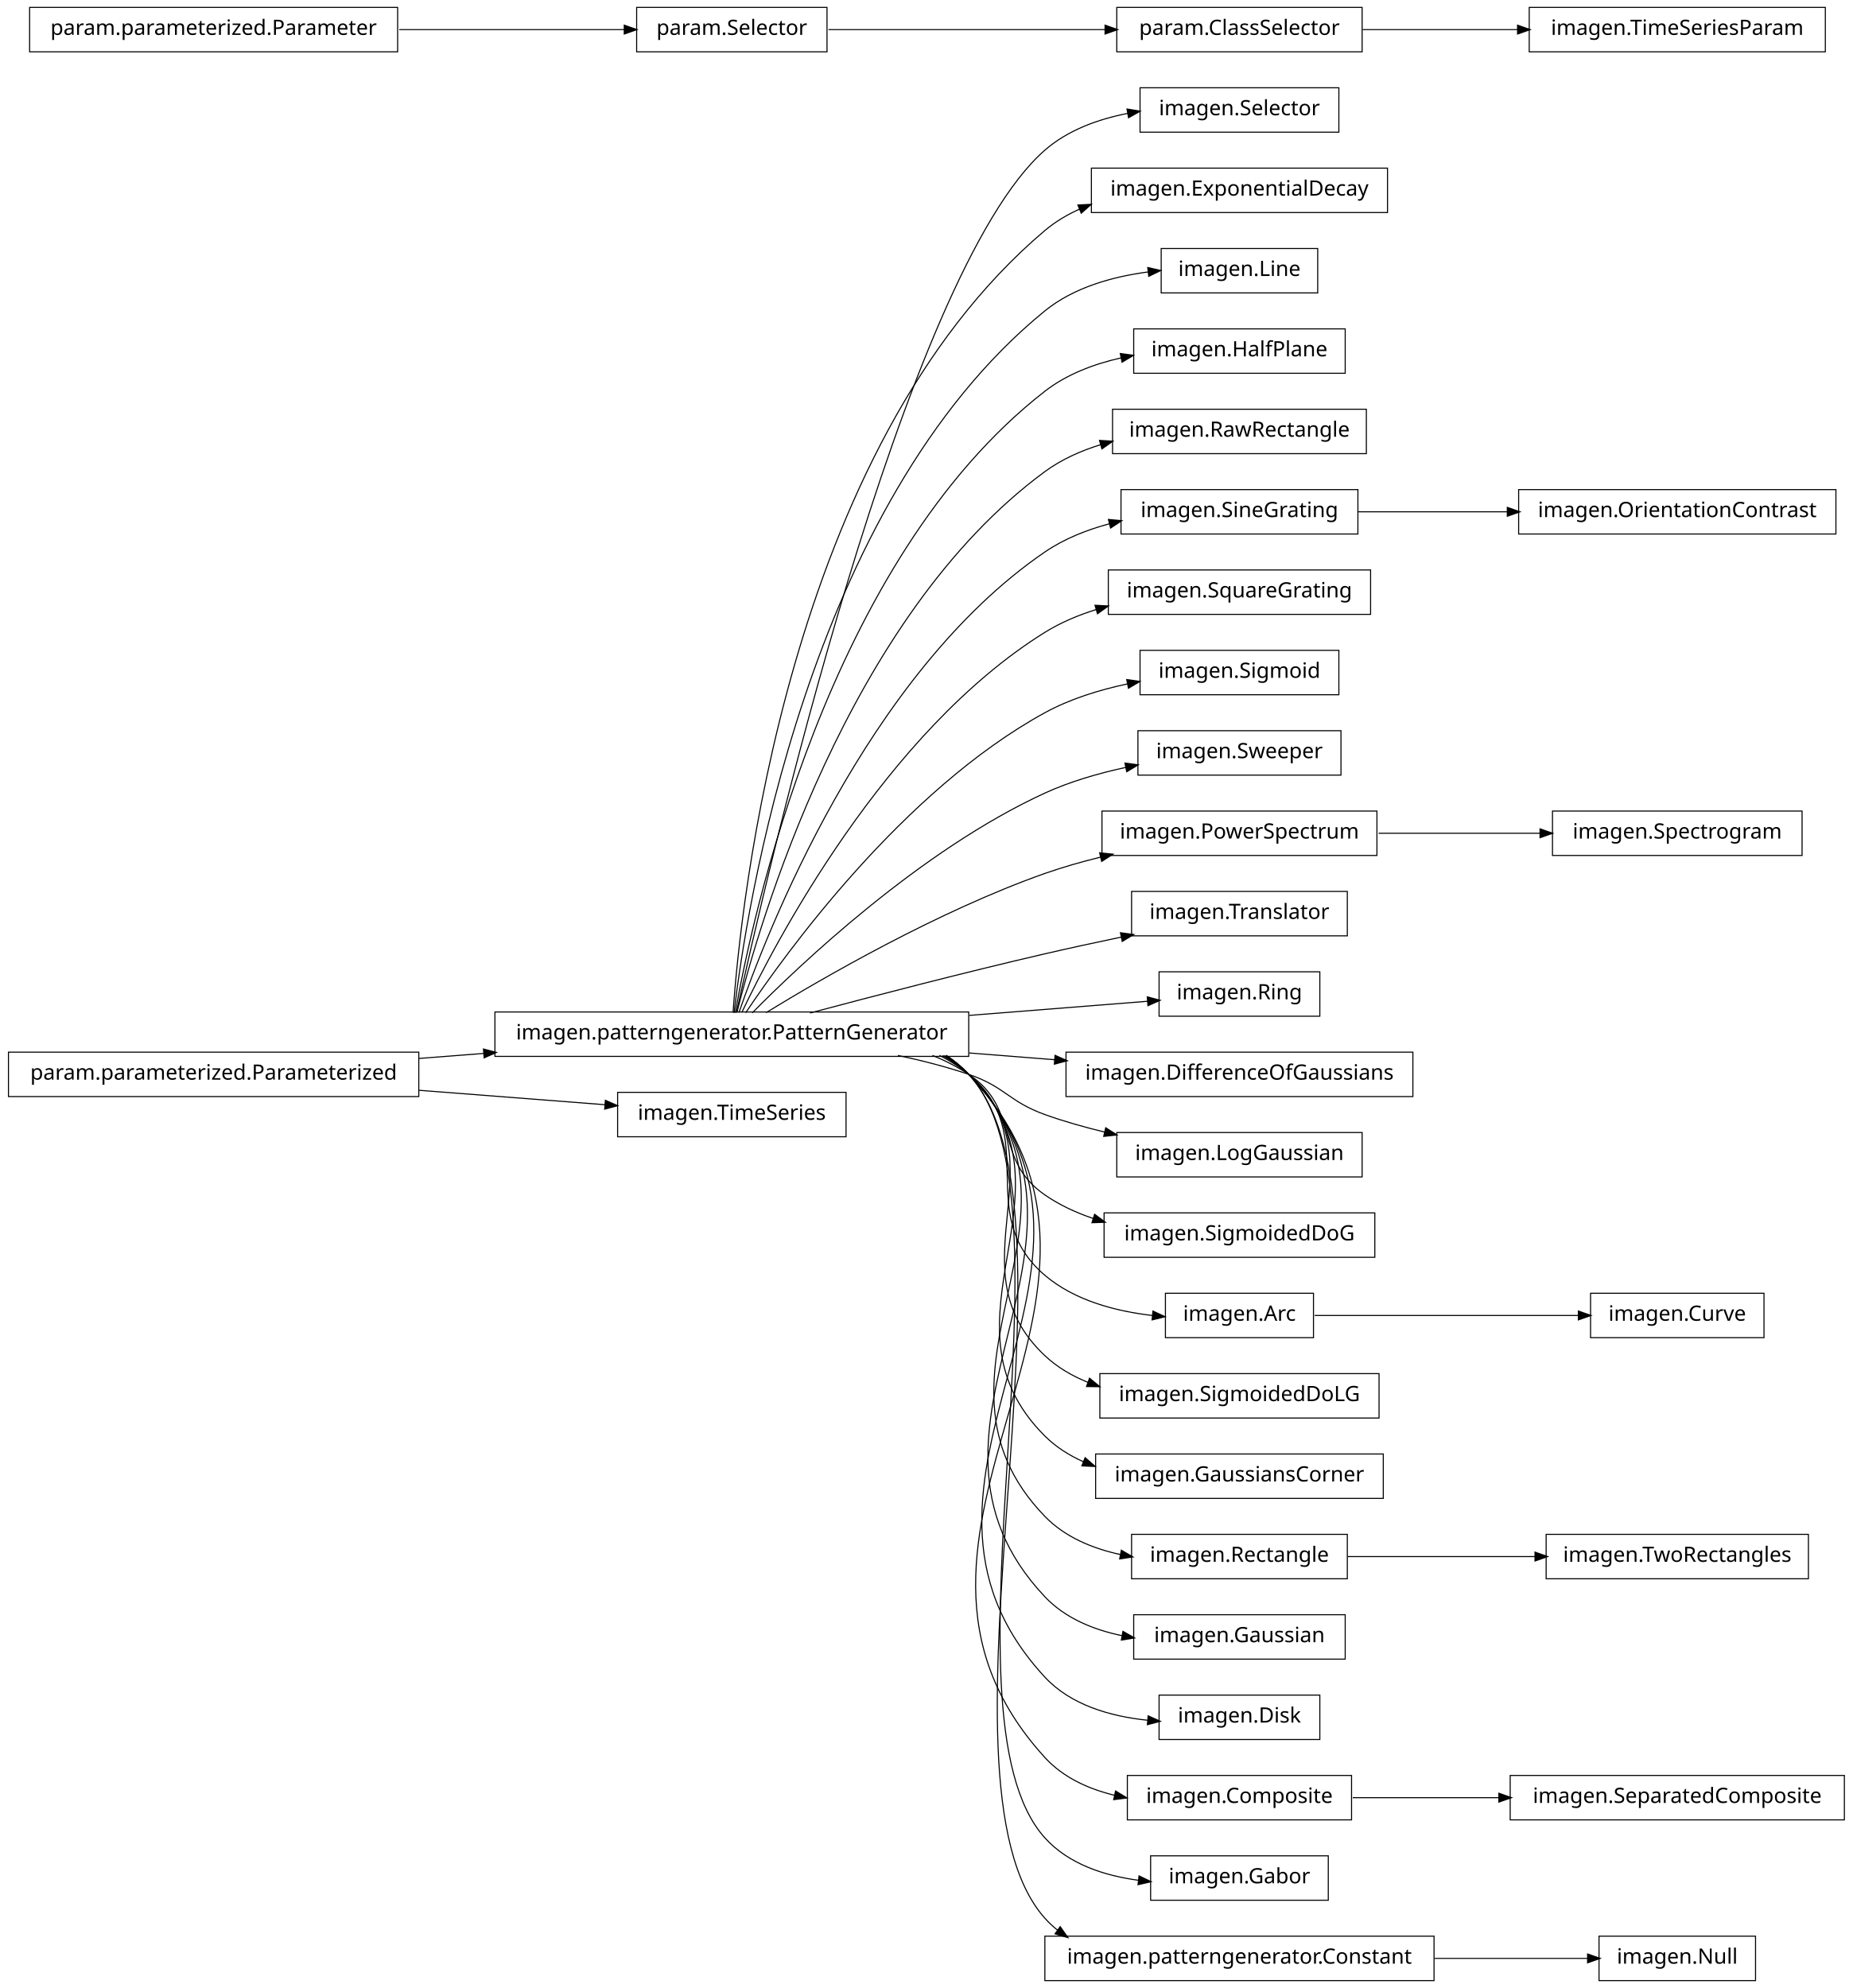
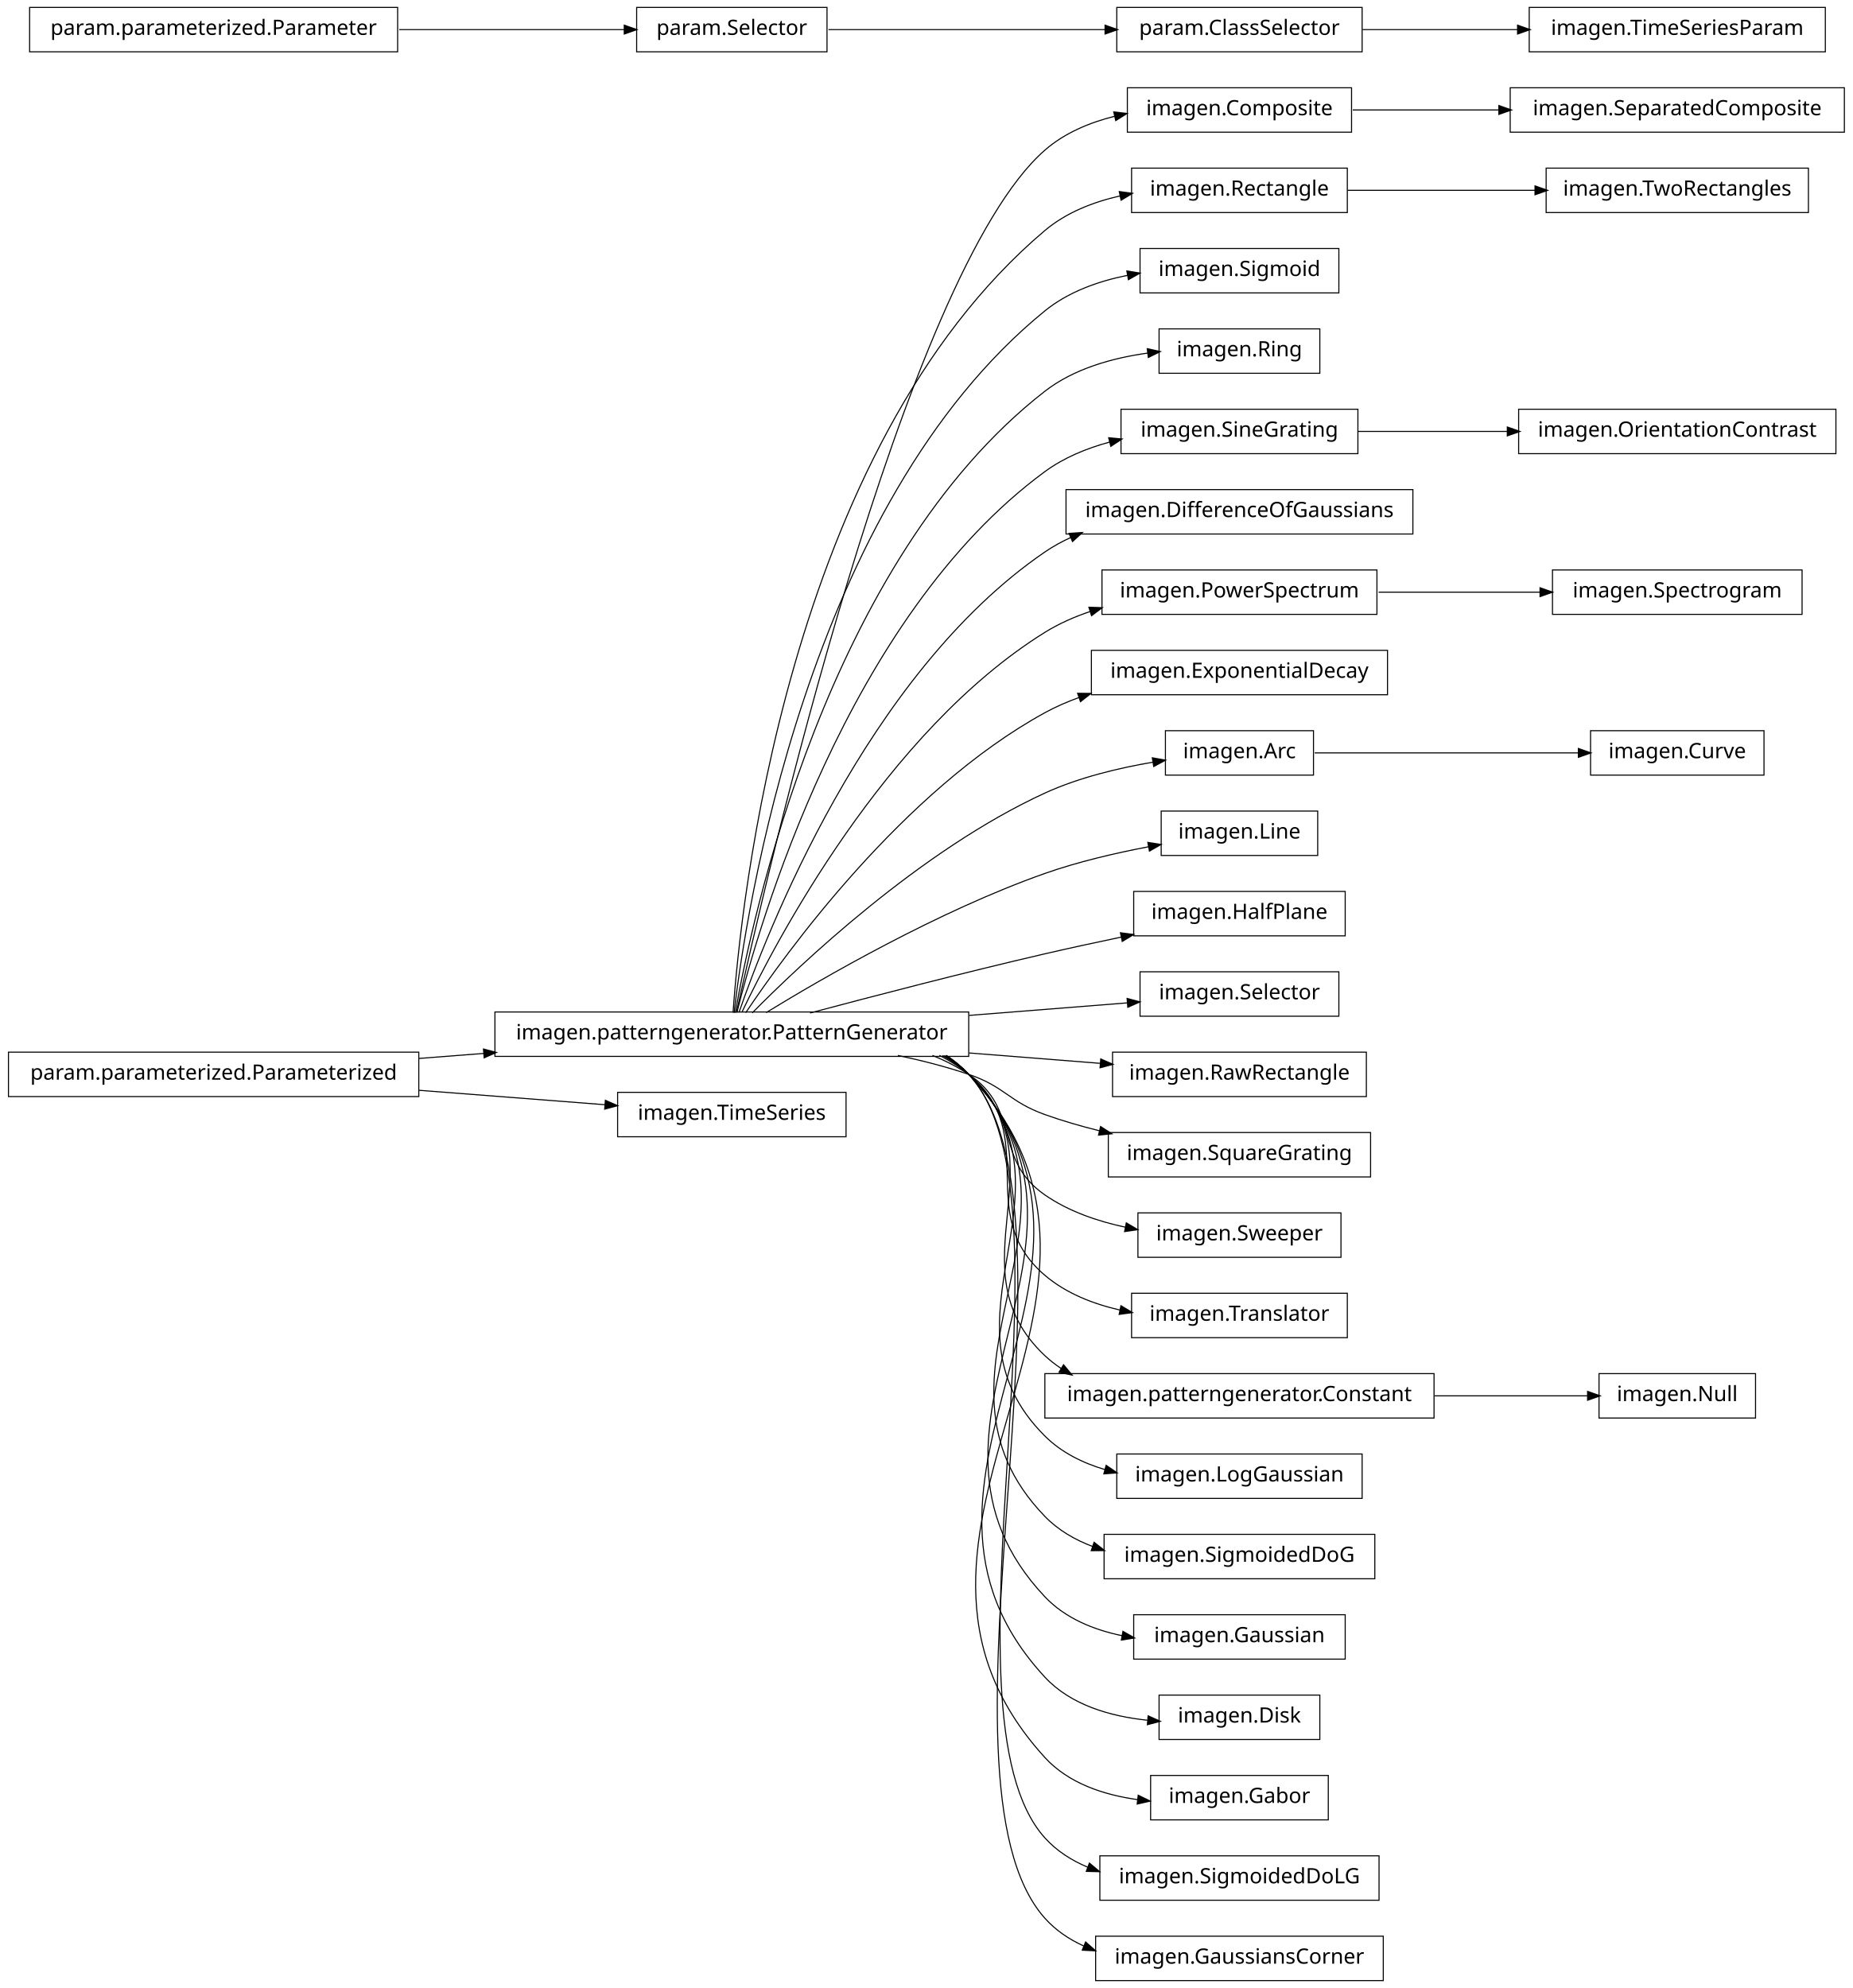
<svg xmlns="http://www.w3.org/2000/svg" width="876pt" height="940pt" viewBox="0.00 0.00 876.00 940.00">
  <g id="graph1" class="graph" transform="scale(1 1) rotate(0) translate(4 936)">
    <polygon fill="white" stroke="white" points="-4,5 -4,-936 873,-936 873,5 -4,5" />
    <g id="node1" class="node">
-       <polygon fill="none" stroke="black" stroke-width="0.5" points="629,-894.5 535,-894.5 535,-873.5 629,-873.5 629,-894.5" />
-       <text text-anchor="middle" x="582" y="-881.5" font-family="Vera" font-size="10.00">imagen.Selector</text>
+       <polygon fill="none" stroke="black" stroke-width="0.5" points="868,-894.5 710,-894.5 710,-873.5 868,-873.5 868,-894.5" />
+       <text text-anchor="middle" x="789" y="-881.5" font-family="Vera" font-size="10.00">imagen.SeparatedComposite</text>
    </g>
    <g id="node2" class="node">
+       <polygon fill="none" stroke="black" stroke-width="0.5" points="635,-894.5 529,-894.5 529,-873.5 635,-873.5 635,-894.5" />
+       <text text-anchor="middle" x="582" y="-881.5" font-family="Vera" font-size="10.00">imagen.Composite</text>
+     </g>
+     <g id="edge2" class="edge">
+       <path fill="none" stroke="black" stroke-width="0.5" d="M635.577,-884C656.626,-884 681.297,-884 704.625,-884" />
+       <polygon fill="black" stroke="black" points="704.893,-885.75 709.893,-884 704.892,-882.25 704.893,-885.75" />
+     </g>
+     <g id="node4" class="node">
+       <polygon fill="none" stroke="black" stroke-width="0.5" points="633,-856.5 531,-856.5 531,-835.5 633,-835.5 633,-856.5" />
+       <text text-anchor="middle" x="582" y="-843.5" font-family="Vera" font-size="10.00">imagen.Rectangle</text>
+     </g>
+     <g id="node69" class="node">
+       <polygon fill="none" stroke="black" stroke-width="0.5" points="851,-856.5 727,-856.5 727,-835.5 851,-835.5 851,-856.5" />
+       <text text-anchor="middle" x="789" y="-843.5" font-family="Vera" font-size="10.00">imagen.TwoRectangles</text>
+     </g>
+     <g id="edge68" class="edge">
+       <path fill="none" stroke="black" stroke-width="0.5" d="M633.169,-846C659.881,-846 692.903,-846 721.665,-846" />
+       <polygon fill="black" stroke="black" points="721.983,-847.75 726.983,-846 721.983,-844.25 721.983,-847.75" />
+     </g>
+     <g id="node5" class="node">
      <polygon fill="none" stroke="black" stroke-width="0.5" points="454,-457.5 230,-457.5 230,-436.5 454,-436.5 454,-457.5" />
      <text text-anchor="middle" x="342" y="-444.5" font-family="Vera" font-size="10.00">imagen.patterngenerator.PatternGenerator</text>
    </g>
-     <g id="edge2" class="edge">
-       <path fill="none" stroke="black" stroke-width="0.5" d="M344.205,-457.259C356.982,-515.776 423.271,-806.818 490,-865 500.839,-874.45 515.125,-879.645 529.198,-882.394" />
-       <polygon fill="black" stroke="black" points="529.139,-884.16 534.366,-883.3 529.743,-880.713 529.139,-884.16" />
-     </g>
-     <g id="node4" class="node">
-       <polygon fill="none" stroke="black" stroke-width="0.5" points="652,-856.5 512,-856.5 512,-835.5 652,-835.5 652,-856.5" />
-       <text text-anchor="middle" x="582" y="-843.5" font-family="Vera" font-size="10.00">imagen.ExponentialDecay</text>
+     <g id="edge16" class="edge">
+       <path fill="none" stroke="black" stroke-width="0.5" d="M344.205,-457.259C356.982,-515.776 423.271,-806.818 490,-865 499.25,-873.065 511.012,-878.031 523.008,-881.022" />
+       <polygon fill="black" stroke="black" points="522.895,-882.791 528.158,-882.186 523.667,-879.377 522.895,-882.791" />
    </g>
    <g id="edge4" class="edge">
-       <path fill="none" stroke="black" stroke-width="0.5" d="M342.586,-457.178C346.009,-506.641 367.778,-723.734 490,-827 494.964,-831.194 500.611,-834.543 506.609,-837.207" />
-       <polygon fill="black" stroke="black" points="505.968,-838.836 511.258,-839.115 507.296,-835.598 505.968,-838.836" />
+       <path fill="none" stroke="black" stroke-width="0.5" d="M342.586,-457.178C346.009,-506.641 367.778,-723.734 490,-827 500.008,-835.456 512.795,-840.476 525.631,-843.384" />
+       <polygon fill="black" stroke="black" points="525.489,-845.141 530.739,-844.433 526.193,-841.712 525.489,-845.141" />
    </g>
    <g id="node7" class="node">
-       <polygon fill="none" stroke="black" stroke-width="0.5" points="619,-818.5 545,-818.5 545,-797.5 619,-797.5 619,-818.5" />
-       <text text-anchor="middle" x="582" y="-805.5" font-family="Vera" font-size="10.00">imagen.Line</text>
+       <polygon fill="none" stroke="black" stroke-width="0.5" points="629,-818.5 535,-818.5 535,-797.5 629,-797.5 629,-818.5" />
+       <text text-anchor="middle" x="582" y="-805.5" font-family="Vera" font-size="10.00">imagen.Sigmoid</text>
    </g>
    <g id="edge6" class="edge">
-       <path fill="none" stroke="black" stroke-width="0.5" d="M343.054,-457.096C348.456,-503.427 377.339,-697.332 490,-789 503.643,-800.101 522.118,-805.221 538.933,-807.429" />
-       <polygon fill="black" stroke="black" points="538.923,-809.189 544.091,-808.024 539.324,-805.712 538.923,-809.189" />
-     </g>
-     <g id="node9" class="node">
-       <polygon fill="none" stroke="black" stroke-width="0.5" points="632,-780.5 532,-780.5 532,-759.5 632,-759.5 632,-780.5" />
-       <text text-anchor="middle" x="582" y="-767.5" font-family="Vera" font-size="10.00">imagen.HalfPlane</text>
+       <path fill="none" stroke="black" stroke-width="0.5" d="M343.054,-457.096C348.456,-503.427 377.339,-697.332 490,-789 501.042,-797.984 515.248,-803.051 529.178,-805.827" />
+       <polygon fill="black" stroke="black" points="529.061,-807.584 534.292,-806.749 529.682,-804.139 529.061,-807.584" />
+     </g>
+     <g id="node10" class="node">
+       <polygon fill="none" stroke="black" stroke-width="0.5" points="620,-780.5 544,-780.5 544,-759.5 620,-759.5 620,-780.5" />
+       <text text-anchor="middle" x="582" y="-767.5" font-family="Vera" font-size="10.00">imagen.Ring</text>
    </g>
    <g id="edge8" class="edge">
-       <path fill="none" stroke="black" stroke-width="0.5" d="M343.642,-457.137C351.211,-500.38 386.877,-670.851 490,-751 500.345,-759.04 513.257,-763.905 526.107,-766.796" />
-       <polygon fill="black" stroke="black" points="525.964,-768.554 531.214,-767.846 526.669,-765.125 525.964,-768.554" />
-     </g>
-     <g id="node14" class="node">
-       <polygon fill="none" stroke="black" stroke-width="0.5" points="642,-742.5 522,-742.5 522,-721.5 642,-721.5 642,-742.5" />
-       <text text-anchor="middle" x="582" y="-729.5" font-family="Vera" font-size="10.00">imagen.RawRectangle</text>
-     </g>
-     <g id="edge12" class="edge">
-       <path fill="none" stroke="black" stroke-width="0.5" d="M344.397,-457.219C354.341,-497.199 396.286,-644.188 490,-713 497.836,-718.754 507.011,-722.858 516.477,-725.77" />
-       <polygon fill="black" stroke="black" points="516.159,-727.499 521.448,-727.186 517.118,-724.133 516.159,-727.499" />
+       <path fill="none" stroke="black" stroke-width="0.5" d="M343.642,-457.137C351.211,-500.38 386.877,-670.851 490,-751 503.771,-761.703 522.09,-766.779 538.755,-769.062" />
+       <polygon fill="black" stroke="black" points="538.692,-770.818 543.867,-769.684 539.115,-767.343 538.692,-770.818" />
    </g>
    <g id="node16" class="node">
-       <polygon fill="none" stroke="black" stroke-width="0.5" points="638,-704.5 526,-704.5 526,-683.5 638,-683.5 638,-704.5" />
-       <text text-anchor="middle" x="582" y="-691.5" font-family="Vera" font-size="10.00">imagen.SineGrating</text>
+       <polygon fill="none" stroke="black" stroke-width="0.5" points="638,-742.5 526,-742.5 526,-721.5 638,-721.5 638,-742.5" />
+       <text text-anchor="middle" x="582" y="-729.5" font-family="Vera" font-size="10.00">imagen.SineGrating</text>
+     </g>
+     <g id="edge34" class="edge">
+       <path fill="none" stroke="black" stroke-width="0.5" d="M344.397,-457.219C354.341,-497.199 396.286,-644.188 490,-713 499.006,-719.613 509.78,-724.047 520.732,-726.995" />
+       <polygon fill="black" stroke="black" points="520.496,-728.74 525.77,-728.248 521.34,-725.343 520.496,-728.74" />
+     </g>
+     <g id="node18" class="node">
+       <polygon fill="none" stroke="black" stroke-width="0.5" points="664,-704.5 500,-704.5 500,-683.5 664,-683.5 664,-704.5" />
+       <text text-anchor="middle" x="582" y="-691.5" font-family="Vera" font-size="10.00">imagen.DifferenceOfGaussians</text>
    </g>
    <g id="edge14" class="edge">
-       <path fill="none" stroke="black" stroke-width="0.5" d="M345.371,-457.24C357.895,-493.576 405.443,-617.232 490,-675 499.109,-681.223 509.827,-685.484 520.668,-688.385" />
-       <polygon fill="black" stroke="black" points="520.378,-690.116 525.653,-689.625 521.223,-686.72 520.378,-690.116" />
-     </g>
-     <g id="node18" class="node">
-       <polygon fill="none" stroke="black" stroke-width="0.5" points="644,-666.5 520,-666.5 520,-645.5 644,-645.5 644,-666.5" />
-       <text text-anchor="middle" x="582" y="-653.5" font-family="Vera" font-size="10.00">imagen.SquareGrating</text>
-     </g>
-     <g id="edge16" class="edge">
-       <path fill="none" stroke="black" stroke-width="0.5" d="M346.723,-457.3C362.136,-489.668 414.37,-589.969 490,-637 497.479,-641.651 505.896,-645.185 514.523,-647.867" />
-       <polygon fill="black" stroke="black" points="514.043,-649.549 519.333,-649.27 515.023,-646.19 514.043,-649.549" />
-     </g>
-     <g id="node20" class="node">
-       <polygon fill="none" stroke="black" stroke-width="0.5" points="629,-628.5 535,-628.5 535,-607.5 629,-607.5 629,-628.5" />
-       <text text-anchor="middle" x="582" y="-615.5" font-family="Vera" font-size="10.00">imagen.Sigmoid</text>
-     </g>
-     <g id="edge18" class="edge">
-       <path fill="none" stroke="black" stroke-width="0.5" d="M348.572,-457.145C367.101,-484.853 422.812,-562.191 490,-599 501.87,-605.503 515.711,-609.786 528.999,-612.606" />
-       <polygon fill="black" stroke="black" points="529.01,-614.392 534.255,-613.653 529.694,-610.96 529.01,-614.392" />
+       <path fill="none" stroke="black" stroke-width="0.5" d="M345.371,-457.24C357.895,-493.576 405.443,-617.232 490,-675 493.857,-677.635 498.002,-679.918 502.324,-681.895" />
+       <polygon fill="black" stroke="black" points="501.79,-683.57 507.076,-683.923 503.164,-680.351 501.79,-683.57" />
    </g>
    <g id="node22" class="node">
-       <polygon fill="none" stroke="black" stroke-width="0.5" points="630,-590.5 534,-590.5 534,-569.5 630,-569.5 630,-590.5" />
-       <text text-anchor="middle" x="582" y="-577.5" font-family="Vera" font-size="10.00">imagen.Sweeper</text>
-     </g>
-     <g id="edge20" class="edge">
-       <path fill="none" stroke="black" stroke-width="0.5" d="M351.684,-457.097C373.872,-479.589 431.039,-533.959 490,-561 501.909,-566.462 515.404,-570.367 528.317,-573.154" />
-       <polygon fill="black" stroke="black" points="528.172,-574.911 533.423,-574.206 528.879,-571.483 528.172,-574.911" />
-     </g>
-     <g id="node24" class="node">
-       <polygon fill="none" stroke="black" stroke-width="0.5" points="647,-552.5 517,-552.5 517,-531.5 647,-531.5 647,-552.5" />
-       <text text-anchor="middle" x="582" y="-539.5" font-family="Vera" font-size="10.00">imagen.PowerSpectrum</text>
+       <polygon fill="none" stroke="black" stroke-width="0.5" points="647,-666.5 517,-666.5 517,-645.5 647,-645.5 647,-666.5" />
+       <text text-anchor="middle" x="582" y="-653.5" font-family="Vera" font-size="10.00">imagen.PowerSpectrum</text>
+     </g>
+     <g id="edge44" class="edge">
+       <path fill="none" stroke="black" stroke-width="0.5" d="M346.723,-457.3C362.136,-489.668 414.37,-589.969 490,-637 496.652,-641.137 504.047,-644.39 511.671,-646.946" />
+       <polygon fill="black" stroke="black" points="511.148,-648.616 516.443,-648.449 512.2,-645.278 511.148,-648.616" />
+     </g>
+     <g id="node26" class="node">
+       <polygon fill="none" stroke="black" stroke-width="0.5" points="652,-628.5 512,-628.5 512,-607.5 652,-607.5 652,-628.5" />
+       <text text-anchor="middle" x="582" y="-615.5" font-family="Vera" font-size="10.00">imagen.ExponentialDecay</text>
    </g>
    <g id="edge22" class="edge">
-       <path fill="none" stroke="black" stroke-width="0.5" d="M358.209,-457.194C384.757,-473.453 439.606,-505.229 490,-523 498.435,-525.975 507.479,-528.547 516.483,-530.752" />
-       <polygon fill="black" stroke="black" points="516.208,-532.486 521.477,-531.94 517.018,-529.081 516.208,-532.486" />
-     </g>
-     <g id="node26" class="node">
-       <polygon fill="none" stroke="black" stroke-width="0.5" points="633,-514.5 531,-514.5 531,-493.5 633,-493.5 633,-514.5" />
-       <text text-anchor="middle" x="582" y="-501.5" font-family="Vera" font-size="10.00">imagen.Translator</text>
+       <path fill="none" stroke="black" stroke-width="0.5" d="M348.572,-457.145C367.101,-484.853 422.812,-562.191 490,-599 495.14,-601.816 500.65,-604.216 506.325,-606.261" />
+       <polygon fill="black" stroke="black" points="505.829,-607.941 511.126,-607.897 506.958,-604.628 505.829,-607.941" />
+     </g>
+     <g id="node28" class="node">
+       <polygon fill="none" stroke="black" stroke-width="0.5" points="617,-590.5 547,-590.5 547,-569.5 617,-569.5 617,-590.5" />
+       <text text-anchor="middle" x="582" y="-577.5" font-family="Vera" font-size="10.00">imagen.Arc</text>
    </g>
    <g id="edge24" class="edge">
+       <path fill="none" stroke="black" stroke-width="0.5" d="M351.684,-457.097C373.872,-479.589 431.039,-533.959 490,-561 505.987,-568.332 524.832,-572.859 541.288,-575.642" />
+       <polygon fill="black" stroke="black" points="541.099,-577.384 546.313,-576.451 541.655,-573.928 541.099,-577.384" />
+     </g>
+     <g id="node30" class="node">
+       <polygon fill="none" stroke="black" stroke-width="0.5" points="619,-552.5 545,-552.5 545,-531.5 619,-531.5 619,-552.5" />
+       <text text-anchor="middle" x="582" y="-539.5" font-family="Vera" font-size="10.00">imagen.Line</text>
+     </g>
+     <g id="edge26" class="edge">
+       <path fill="none" stroke="black" stroke-width="0.5" d="M358.209,-457.194C384.757,-473.453 439.606,-505.229 490,-523 505.615,-528.507 523.314,-532.634 538.989,-535.61" />
+       <polygon fill="black" stroke="black" points="538.986,-537.389 544.221,-536.575 539.621,-533.947 538.986,-537.389" />
+     </g>
+     <g id="node32" class="node">
+       <polygon fill="none" stroke="black" stroke-width="0.5" points="632,-514.5 532,-514.5 532,-493.5 632,-493.5 632,-514.5" />
+       <text text-anchor="middle" x="582" y="-501.5" font-family="Vera" font-size="10.00">imagen.HalfPlane</text>
+     </g>
+     <g id="edge28" class="edge">
      <path fill="none" stroke="black" stroke-width="0.5" d="M378.982,-457.017C408.848,-464.981 452.009,-476.205 490,-485 501.678,-487.704 514.235,-490.421 526.202,-492.921" />
      <polygon fill="black" stroke="black" points="526.039,-494.675 531.29,-493.979 526.751,-491.248 526.039,-494.675" />
    </g>
-     <g id="node28" class="node">
-       <polygon fill="none" stroke="black" stroke-width="0.5" points="620,-476.5 544,-476.5 544,-455.5 620,-455.5 620,-476.5" />
-       <text text-anchor="middle" x="582" y="-463.5" font-family="Vera" font-size="10.00">imagen.Ring</text>
-     </g>
-     <g id="edge26" class="edge">
-       <path fill="none" stroke="black" stroke-width="0.5" d="M454.27,-455.888C484.213,-458.259 514.8,-460.68 538.533,-462.559" />
-       <polygon fill="black" stroke="black" points="538.675,-464.325 543.797,-462.976 538.951,-460.836 538.675,-464.325" />
-     </g>
-     <g id="node30" class="node">
-       <polygon fill="none" stroke="black" stroke-width="0.5" points="664,-438.5 500,-438.5 500,-417.5 664,-417.5 664,-438.5" />
-       <text text-anchor="middle" x="582" y="-425.5" font-family="Vera" font-size="10.00">imagen.DifferenceOfGaussians</text>
-     </g>
-     <g id="edge28" class="edge">
-       <path fill="none" stroke="black" stroke-width="0.5" d="M454.27,-438.112C467.841,-437.038 481.543,-435.953 494.68,-434.913" />
-       <polygon fill="black" stroke="black" points="495.034,-436.64 499.88,-434.501 494.758,-433.151 495.034,-436.64" />
-     </g>
-     <g id="node32" class="node">
-       <polygon fill="none" stroke="black" stroke-width="0.5" points="640,-400.5 524,-400.5 524,-379.5 640,-379.5 640,-400.5" />
-       <text text-anchor="middle" x="582" y="-387.5" font-family="Vera" font-size="10.00">imagen.LogGaussian</text>
-     </g>
-     <g id="edge30" class="edge">
-       <path fill="none" stroke="black" stroke-width="0.5" d="M420.515,-436.949C431.895,-434.553 443.353,-431.609 454,-428 471.134,-422.192 472.972,-415.112 490,-409 499.019,-405.762 508.745,-403.01 518.378,-400.691" />
-       <polygon fill="black" stroke="black" points="518.932,-402.359 523.402,-399.517 518.135,-398.95 518.932,-402.359" />
-     </g>
-     <g id="node34" class="node">
-       <polygon fill="none" stroke="black" stroke-width="0.5" points="646,-362.5 518,-362.5 518,-341.5 646,-341.5 646,-362.5" />
-       <text text-anchor="middle" x="582" y="-349.5" font-family="Vera" font-size="10.00">imagen.SigmoidedDoG</text>
+     <g id="node35" class="node">
+       <polygon fill="none" stroke="black" stroke-width="0.5" points="629,-476.5 535,-476.5 535,-455.5 629,-455.5 629,-476.5" />
+       <text text-anchor="middle" x="582" y="-463.5" font-family="Vera" font-size="10.00">imagen.Selector</text>
    </g>
    <g id="edge32" class="edge">
-       <path fill="none" stroke="black" stroke-width="0.5" d="M436.846,-436.968C442.881,-434.512 448.666,-431.554 454,-428 478.935,-411.386 465.365,-388.056 490,-371 496.885,-366.233 504.709,-362.614 512.818,-359.875" />
-       <polygon fill="black" stroke="black" points="513.652,-361.447 517.898,-358.28 512.603,-358.108 513.652,-361.447" />
-     </g>
-     <g id="node39" class="node">
-       <polygon fill="none" stroke="black" stroke-width="0.5" points="617,-324.5 547,-324.5 547,-303.5 617,-303.5 617,-324.5" />
-       <text text-anchor="middle" x="582" y="-311.5" font-family="Vera" font-size="10.00">imagen.Arc</text>
-     </g>
-     <g id="edge68" class="edge">
-       <path fill="none" stroke="black" stroke-width="0.5" d="M440.125,-436.98C445.063,-434.476 449.735,-431.508 454,-428 488.872,-399.318 455.644,-362.298 490,-333 503.945,-321.108 523.375,-315.995 540.787,-314.001" />
-       <polygon fill="black" stroke="black" points="541.313,-315.708 546.118,-313.478 540.971,-312.225 541.313,-315.708" />
-     </g>
-     <g id="node41" class="node">
-       <polygon fill="none" stroke="black" stroke-width="0.5" points="648,-286.5 516,-286.5 516,-265.5 648,-265.5 648,-286.5" />
-       <text text-anchor="middle" x="582" y="-273.5" font-family="Vera" font-size="10.00">imagen.SigmoidedDoLG</text>
+       <path fill="none" stroke="black" stroke-width="0.5" d="M454.27,-455.888C480.36,-457.954 506.939,-460.058 529.047,-461.808" />
+       <polygon fill="black" stroke="black" points="529.153,-463.572 534.275,-462.222 529.429,-460.083 529.153,-463.572" />
+     </g>
+     <g id="node40" class="node">
+       <polygon fill="none" stroke="black" stroke-width="0.5" points="642,-438.5 522,-438.5 522,-417.5 642,-417.5 642,-438.5" />
+       <text text-anchor="middle" x="582" y="-425.5" font-family="Vera" font-size="10.00">imagen.RawRectangle</text>
    </g>
    <g id="edge38" class="edge">
-       <path fill="none" stroke="black" stroke-width="0.5" d="M441.576,-436.896C446.023,-434.39 450.204,-431.447 454,-428 499.336,-386.832 445.404,-336.968 490,-295 495.901,-289.446 502.978,-285.333 510.551,-282.309" />
-       <polygon fill="black" stroke="black" points="511.229,-283.925 515.324,-280.565 510.027,-280.638 511.229,-283.925" />
-     </g>
-     <g id="node43" class="node">
-       <polygon fill="none" stroke="black" stroke-width="0.5" points="650,-248.5 514,-248.5 514,-227.5 650,-227.5 650,-248.5" />
-       <text text-anchor="middle" x="582" y="-235.5" font-family="Vera" font-size="10.00">imagen.GaussiansCorner</text>
+       <path fill="none" stroke="black" stroke-width="0.5" d="M454.27,-438.112C475.458,-436.435 496.968,-434.732 516.144,-433.214" />
+       <polygon fill="black" stroke="black" points="516.642,-434.93 521.489,-432.79 516.366,-431.441 516.642,-434.93" />
+     </g>
+     <g id="node42" class="node">
+       <polygon fill="none" stroke="black" stroke-width="0.5" points="644,-400.5 520,-400.5 520,-379.5 644,-379.5 644,-400.5" />
+       <text text-anchor="middle" x="582" y="-387.5" font-family="Vera" font-size="10.00">imagen.SquareGrating</text>
    </g>
    <g id="edge40" class="edge">
-       <path fill="none" stroke="black" stroke-width="0.5" d="M442.322,-436.855C446.517,-434.348 450.445,-431.417 454,-428 509.991,-374.176 434.977,-311.813 490,-257 495.257,-251.763 501.552,-247.787 508.349,-244.79" />
-       <polygon fill="black" stroke="black" points="509.143,-246.357 513.129,-242.868 507.837,-243.11 509.143,-246.357" />
-     </g>
-     <g id="node46" class="node">
-       <polygon fill="none" stroke="black" stroke-width="0.5" points="633,-210.5 531,-210.5 531,-189.5 633,-189.5 633,-210.5" />
-       <text text-anchor="middle" x="582" y="-197.5" font-family="Vera" font-size="10.00">imagen.Rectangle</text>
+       <path fill="none" stroke="black" stroke-width="0.5" d="M420.515,-436.949C431.895,-434.553 443.353,-431.609 454,-428 471.134,-422.192 472.972,-415.112 490,-409 498.289,-406.024 507.175,-403.459 516.037,-401.263" />
+       <polygon fill="black" stroke="black" points="516.501,-402.951 520.953,-400.08 515.683,-399.548 516.501,-402.951" />
+     </g>
+     <g id="node44" class="node">
+       <polygon fill="none" stroke="black" stroke-width="0.5" points="630,-362.5 534,-362.5 534,-341.5 630,-341.5 630,-362.5" />
+       <text text-anchor="middle" x="582" y="-349.5" font-family="Vera" font-size="10.00">imagen.Sweeper</text>
+     </g>
+     <g id="edge42" class="edge">
+       <path fill="none" stroke="black" stroke-width="0.5" d="M436.846,-436.968C442.881,-434.512 448.666,-431.554 454,-428 478.935,-411.386 465.365,-388.056 490,-371 501.226,-363.228 514.949,-358.507 528.334,-355.673" />
+       <polygon fill="black" stroke="black" points="528.675,-357.39 533.246,-354.712 528.003,-353.955 528.675,-357.39" />
+     </g>
+     <g id="node48" class="node">
+       <polygon fill="none" stroke="black" stroke-width="0.5" points="633,-324.5 531,-324.5 531,-303.5 633,-303.5 633,-324.5" />
+       <text text-anchor="middle" x="582" y="-311.5" font-family="Vera" font-size="10.00">imagen.Translator</text>
+     </g>
+     <g id="edge46" class="edge">
+       <path fill="none" stroke="black" stroke-width="0.5" d="M440.125,-436.98C445.063,-434.476 449.735,-431.508 454,-428 488.872,-399.318 455.644,-362.298 490,-333 499.969,-324.498 512.742,-319.461 525.576,-316.552" />
+       <polygon fill="black" stroke="black" points="526.138,-318.223 530.684,-315.502 525.434,-314.794 526.138,-318.223" />
+     </g>
+     <g id="node51" class="node">
+       <polygon fill="none" stroke="black" stroke-width="0.5" points="674,-286.5 490,-286.5 490,-265.5 674,-265.5 674,-286.5" />
+       <text text-anchor="middle" x="582" y="-273.5" font-family="Vera" font-size="10.00">imagen.patterngenerator.Constant</text>
    </g>
    <g id="edge50" class="edge">
-       <path fill="none" stroke="black" stroke-width="0.5" d="M442.975,-436.706C446.942,-434.226 450.649,-431.343 454,-428 520.734,-361.435 424.462,-286.743 490,-219 499.494,-209.187 512.617,-203.76 525.981,-200.9" />
-       <polygon fill="black" stroke="black" points="526.326,-202.616 530.909,-199.959 525.669,-199.178 526.326,-202.616" />
-     </g>
-     <g id="node48" class="node">
+       <path fill="none" stroke="black" stroke-width="0.5" d="M441.576,-436.896C446.023,-434.39 450.204,-431.447 454,-428 499.336,-386.832 445.404,-336.968 490,-295 492.416,-292.726 495.029,-290.694 497.793,-288.879" />
+       <polygon fill="black" stroke="black" points="498.866,-290.275 502.253,-286.202 497.065,-287.274 498.866,-290.275" />
+     </g>
+     <g id="node53" class="node">
+       <polygon fill="none" stroke="black" stroke-width="0.5" points="640,-248.5 524,-248.5 524,-227.5 640,-227.5 640,-248.5" />
+       <text text-anchor="middle" x="582" y="-235.5" font-family="Vera" font-size="10.00">imagen.LogGaussian</text>
+     </g>
+     <g id="edge52" class="edge">
+       <path fill="none" stroke="black" stroke-width="0.5" d="M442.322,-436.855C446.517,-434.348 450.445,-431.417 454,-428 509.991,-374.176 434.977,-311.813 490,-257 497.816,-249.214 507.924,-244.217 518.568,-241.077" />
+       <polygon fill="black" stroke="black" points="519.111,-242.743 523.489,-239.762 518.207,-239.362 519.111,-242.743" />
+     </g>
+     <g id="node55" class="node">
+       <polygon fill="none" stroke="black" stroke-width="0.5" points="646,-210.5 518,-210.5 518,-189.5 646,-189.5 646,-210.5" />
+       <text text-anchor="middle" x="582" y="-197.5" font-family="Vera" font-size="10.00">imagen.SigmoidedDoG</text>
+     </g>
+     <g id="edge54" class="edge">
+       <path fill="none" stroke="black" stroke-width="0.5" d="M442.975,-436.706C446.942,-434.226 450.649,-431.343 454,-428 520.734,-361.435 424.462,-286.743 490,-219 496.315,-212.473 504.236,-207.886 512.765,-204.704" />
+       <polygon fill="black" stroke="black" points="513.387,-206.342 517.56,-203.078 512.263,-203.027 513.387,-206.342" />
+     </g>
+     <g id="node57" class="node">
      <polygon fill="none" stroke="black" stroke-width="0.5" points="632,-172.5 532,-172.5 532,-151.5 632,-151.5 632,-172.5" />
      <text text-anchor="middle" x="582" y="-159.5" font-family="Vera" font-size="10.00">imagen.Gaussian</text>
    </g>
-     <g id="edge44" class="edge">
+     <g id="edge56" class="edge">
      <path fill="none" stroke="black" stroke-width="0.5" d="M443.082,-436.812C447.02,-434.304 450.692,-431.386 454,-428 531.525,-348.646 413.9,-261.722 490,-181 499.565,-170.854 513.004,-165.365 526.661,-162.555" />
      <polygon fill="black" stroke="black" points="527.09,-164.256 531.695,-161.638 526.463,-160.813 527.09,-164.256" />
    </g>
-     <g id="node50" class="node">
+     <g id="node59" class="node">
      <polygon fill="none" stroke="black" stroke-width="0.5" points="620,-134.5 544,-134.5 544,-113.5 620,-113.5 620,-134.5" />
      <text text-anchor="middle" x="582" y="-121.5" font-family="Vera" font-size="10.00">imagen.Disk</text>
    </g>
-     <g id="edge46" class="edge">
+     <g id="edge58" class="edge">
      <path fill="none" stroke="black" stroke-width="0.5" d="M443.162,-436.889C447.079,-434.361 450.725,-431.417 454,-428 542.345,-335.828 403.31,-236.73 490,-143 502.244,-129.762 521.072,-124.415 538.513,-122.611" />
      <polygon fill="black" stroke="black" points="539.037,-124.324 543.873,-122.161 538.744,-120.836 539.037,-124.324" />
    </g>
-     <g id="node53" class="node">
-       <polygon fill="none" stroke="black" stroke-width="0.5" points="635,-96.5 529,-96.5 529,-75.5 635,-75.5 635,-96.5" />
-       <text text-anchor="middle" x="582" y="-83.5" font-family="Vera" font-size="10.00">imagen.Composite</text>
+     <g id="node63" class="node">
+       <polygon fill="none" stroke="black" stroke-width="0.5" points="624,-96.5 540,-96.5 540,-75.5 624,-75.5 624,-96.5" />
+       <text text-anchor="middle" x="582" y="-83.5" font-family="Vera" font-size="10.00">imagen.Gabor</text>
    </g>
    <g id="edge62" class="edge">
-       <path fill="none" stroke="black" stroke-width="0.5" d="M443.223,-436.948C447.125,-434.404 450.75,-431.441 454,-428 553.183,-322.991 392.702,-211.758 490,-105 498.632,-95.529 510.631,-90.082 523.118,-87.081" />
-       <polygon fill="black" stroke="black" points="523.587,-88.77 528.11,-86.011 522.854,-85.348 523.587,-88.77" />
-     </g>
-     <g id="node56" class="node">
-       <polygon fill="none" stroke="black" stroke-width="0.5" points="624,-58.5 540,-58.5 540,-37.5 624,-37.5 624,-58.5" />
-       <text text-anchor="middle" x="582" y="-45.5" font-family="Vera" font-size="10.00">imagen.Gabor</text>
-     </g>
-     <g id="edge52" class="edge">
-       <path fill="none" stroke="black" stroke-width="0.5" d="M443.273,-436.994C447.161,-434.438 450.77,-431.46 454,-428 509.017,-369.07 436.041,-126.9 490,-67 501.178,-54.591 518.135,-49.069 534.459,-46.91" />
-       <polygon fill="black" stroke="black" points="534.724,-48.642 539.497,-46.344 534.333,-45.164 534.724,-48.642" />
-     </g>
-     <g id="node60" class="node">
-       <polygon fill="none" stroke="black" stroke-width="0.5" points="674,-20.5 490,-20.5 490,0.5 674,0.5 674,-20.5" />
-       <text text-anchor="middle" x="582" y="-7.5" font-family="Vera" font-size="10.00">imagen.patterngenerator.Constant</text>
-     </g>
-     <g id="edge70" class="edge">
-       <path fill="none" stroke="black" stroke-width="0.5" d="M443.796,-436.709C447.49,-434.215 450.92,-431.33 454,-428 514.447,-362.64 430.726,-95.426 490,-29 491.9,-26.87 493.971,-24.943 496.179,-23.201" />
-       <polygon fill="black" stroke="black" points="497.245,-24.59 500.296,-20.26 495.21,-21.742 497.245,-24.59" />
-     </g>
-     <g id="node6" class="node">
+       <path fill="none" stroke="black" stroke-width="0.5" d="M443.223,-436.948C447.125,-434.404 450.75,-431.441 454,-428 553.183,-322.991 392.702,-211.758 490,-105 501.151,-92.765 517.922,-87.245 534.103,-85.039" />
+       <polygon fill="black" stroke="black" points="534.335,-86.774 539.099,-84.457 533.93,-83.297 534.335,-86.774" />
+     </g>
+     <g id="node65" class="node">
+       <polygon fill="none" stroke="black" stroke-width="0.5" points="648,-58.5 516,-58.5 516,-37.5 648,-37.5 648,-58.5" />
+       <text text-anchor="middle" x="582" y="-45.5" font-family="Vera" font-size="10.00">imagen.SigmoidedDoLG</text>
+     </g>
+     <g id="edge64" class="edge">
+       <path fill="none" stroke="black" stroke-width="0.5" d="M443.273,-436.994C447.161,-434.438 450.77,-431.46 454,-428 509.017,-369.07 436.041,-126.9 490,-67 495.605,-60.778 502.662,-56.288 510.363,-53.085" />
+       <polygon fill="black" stroke="black" points="511.171,-54.651 515.235,-51.253 509.939,-51.375 511.171,-54.651" />
+     </g>
+     <g id="node67" class="node">
+       <polygon fill="none" stroke="black" stroke-width="0.5" points="650,-20.5 514,-20.5 514,0.5 650,0.5 650,-20.5" />
+       <text text-anchor="middle" x="582" y="-7.5" font-family="Vera" font-size="10.00">imagen.GaussiansCorner</text>
+     </g>
+     <g id="edge66" class="edge">
+       <path fill="none" stroke="black" stroke-width="0.5" d="M443.796,-436.709C447.49,-434.215 450.92,-431.33 454,-428 514.447,-362.64 430.726,-95.426 490,-29 495.117,-23.265 501.468,-18.998 508.425,-15.853" />
+       <polygon fill="black" stroke="black" points="509.362,-17.36 513.33,-13.85 508.039,-14.12 509.362,-17.36" />
+     </g>
+     <g id="node9" class="node">
      <polygon fill="none" stroke="black" stroke-width="0.5" points="194,-438.5 5.68434e-14,-438.5 0,-417.5 194,-417.5 194,-438.5" />
      <text text-anchor="middle" x="97" y="-425.5" font-family="Vera" font-size="10.00">param.parameterized.Parameterized</text>
    </g>
-     <g id="edge54" class="edge">
+     <g id="edge30" class="edge">
      <path fill="none" stroke="black" stroke-width="0.5" d="M194.182,-435.537C204.286,-436.32 214.629,-437.122 224.922,-437.92" />
      <polygon fill="black" stroke="black" points="224.849,-439.67 229.969,-438.312 225.12,-436.18 224.849,-439.67" />
    </g>
-     <g id="node69" class="node">
+     <g id="node24" class="node">
      <polygon fill="none" stroke="black" stroke-width="0.5" points="396,-419.5 288,-419.5 288,-398.5 396,-398.5 396,-419.5" />
      <text text-anchor="middle" x="342" y="-406.5" font-family="Vera" font-size="10.00">imagen.TimeSeries</text>
    </g>
-     <g id="edge66" class="edge">
+     <g id="edge20" class="edge">
      <path fill="none" stroke="black" stroke-width="0.5" d="M194.182,-420.463C223.866,-418.161 255.624,-415.699 282.066,-413.648" />
      <polygon fill="black" stroke="black" points="282.431,-415.375 287.281,-413.244 282.161,-411.885 282.431,-415.375" />
    </g>
-     <g id="node11" class="node">
+     <g id="node12" class="node">
+       <polygon fill="none" stroke="black" stroke-width="0.5" points="859,-932.5 719,-932.5 719,-911.5 859,-911.5 859,-932.5" />
+       <text text-anchor="middle" x="789" y="-919.5" font-family="Vera" font-size="10.00">imagen.TimeSeriesParam</text>
+     </g>
+     <g id="node13" class="node">
+       <polygon fill="none" stroke="black" stroke-width="0.5" points="640,-932.5 524,-932.5 524,-911.5 640,-911.5 640,-932.5" />
+       <text text-anchor="middle" x="582" y="-919.5" font-family="Vera" font-size="10.00">param.ClassSelector</text>
+     </g>
+     <g id="edge10" class="edge">
+       <path fill="none" stroke="black" stroke-width="0.5" d="M640.212,-922C662.986,-922 689.405,-922 713.606,-922" />
+       <polygon fill="black" stroke="black" points="713.734,-923.75 718.734,-922 713.734,-920.25 713.734,-923.75" />
+     </g>
+     <g id="node15" class="node">
+       <polygon fill="none" stroke="black" stroke-width="0.5" points="864,-742.5 714,-742.5 714,-721.5 864,-721.5 864,-742.5" />
+       <text text-anchor="middle" x="789" y="-729.5" font-family="Vera" font-size="10.00">imagen.OrientationContrast</text>
+     </g>
+     <g id="edge12" class="edge">
+       <path fill="none" stroke="black" stroke-width="0.5" d="M638.017,-732C659.815,-732 685.2,-732 708.866,-732" />
+       <polygon fill="black" stroke="black" points="708.888,-733.75 713.888,-732 708.887,-730.25 708.888,-733.75" />
+     </g>
+     <g id="node21" class="node">
+       <polygon fill="none" stroke="black" stroke-width="0.5" points="848,-666.5 730,-666.5 730,-645.5 848,-645.5 848,-666.5" />
+       <text text-anchor="middle" x="789" y="-653.5" font-family="Vera" font-size="10.00">imagen.Spectrogram</text>
+     </g>
+     <g id="edge18" class="edge">
+       <path fill="none" stroke="black" stroke-width="0.5" d="M647.781,-656C672.206,-656 699.878,-656 724.214,-656" />
+       <polygon fill="black" stroke="black" points="724.354,-657.75 729.354,-656 724.354,-654.25 724.354,-657.75" />
+     </g>
+     <g id="node61" class="node">
+       <polygon fill="none" stroke="black" stroke-width="0.5" points="830,-590.5 748,-590.5 748,-569.5 830,-569.5 830,-590.5" />
+       <text text-anchor="middle" x="789" y="-577.5" font-family="Vera" font-size="10.00">imagen.Curve</text>
+     </g>
+     <g id="edge60" class="edge">
+       <path fill="none" stroke="black" stroke-width="0.5" d="M617.585,-580C652.1,-580 704.658,-580 742.474,-580" />
+       <polygon fill="black" stroke="black" points="742.476,-581.75 747.476,-580 742.476,-578.25 742.476,-581.75" />
+     </g>
+     <g id="node38" class="node">
      <polygon fill="none" stroke="black" stroke-width="0.5" points="387,-932.5 297,-932.5 297,-911.5 387,-911.5 387,-932.5" />
      <text text-anchor="middle" x="342" y="-919.5" font-family="Vera" font-size="10.00">param.Selector</text>
    </g>
-     <g id="node36" class="node">
-       <polygon fill="none" stroke="black" stroke-width="0.5" points="640,-932.5 524,-932.5 524,-911.5 640,-911.5 640,-932.5" />
-       <text text-anchor="middle" x="582" y="-919.5" font-family="Vera" font-size="10.00">param.ClassSelector</text>
-     </g>
-     <g id="edge34" class="edge">
+     <g id="edge36" class="edge">
      <path fill="none" stroke="black" stroke-width="0.5" d="M387.707,-922C424.748,-922 477.358,-922 518.494,-922" />
      <polygon fill="black" stroke="black" points="518.706,-923.75 523.706,-922 518.706,-920.25 518.706,-923.75" />
    </g>
-     <g id="node12" class="node">
+     <g id="node47" class="node">
      <polygon fill="none" stroke="black" stroke-width="0.5" points="184,-932.5 10,-932.5 10,-911.5 184,-911.5 184,-932.5" />
      <text text-anchor="middle" x="97" y="-919.5" font-family="Vera" font-size="10.00">param.parameterized.Parameter</text>
    </g>
-     <g id="edge10" class="edge">
+     <g id="edge48" class="edge">
      <path fill="none" stroke="black" stroke-width="0.5" d="M184.759,-922C220.453,-922 260.436,-922 291.152,-922" />
      <polygon fill="black" stroke="black" points="291.387,-923.75 296.387,-922 291.387,-920.25 291.387,-923.75" />
    </g>
-     <g id="node64" class="node">
-       <polygon fill="none" stroke="black" stroke-width="0.5" points="864,-704.5 714,-704.5 714,-683.5 864,-683.5 864,-704.5" />
-       <text text-anchor="middle" x="789" y="-691.5" font-family="Vera" font-size="10.00">imagen.OrientationContrast</text>
-     </g>
-     <g id="edge60" class="edge">
-       <path fill="none" stroke="black" stroke-width="0.5" d="M638.017,-694C659.815,-694 685.2,-694 708.866,-694" />
-       <polygon fill="black" stroke="black" points="708.888,-695.75 713.888,-694 708.887,-692.25 708.888,-695.75" />
-     </g>
-     <g id="node67" class="node">
-       <polygon fill="none" stroke="black" stroke-width="0.5" points="848,-552.5 730,-552.5 730,-531.5 848,-531.5 848,-552.5" />
-       <text text-anchor="middle" x="789" y="-539.5" font-family="Vera" font-size="10.00">imagen.Spectrogram</text>
-     </g>
-     <g id="edge64" class="edge">
-       <path fill="none" stroke="black" stroke-width="0.5" d="M647.781,-542C672.206,-542 699.878,-542 724.214,-542" />
-       <polygon fill="black" stroke="black" points="724.354,-543.75 729.354,-542 724.354,-540.25 724.354,-543.75" />
-     </g>
-     <g id="node62" class="node">
-       <polygon fill="none" stroke="black" stroke-width="0.5" points="859,-932.5 719,-932.5 719,-911.5 859,-911.5 859,-932.5" />
-       <text text-anchor="middle" x="789" y="-919.5" font-family="Vera" font-size="10.00">imagen.TimeSeriesParam</text>
-     </g>
-     <g id="edge58" class="edge">
-       <path fill="none" stroke="black" stroke-width="0.5" d="M640.212,-922C662.986,-922 689.405,-922 713.606,-922" />
-       <polygon fill="black" stroke="black" points="713.734,-923.75 718.734,-922 713.734,-920.25 713.734,-923.75" />
-     </g>
-     <g id="node38" class="node">
-       <polygon fill="none" stroke="black" stroke-width="0.5" points="830,-324.5 748,-324.5 748,-303.5 830,-303.5 830,-324.5" />
-       <text text-anchor="middle" x="789" y="-311.5" font-family="Vera" font-size="10.00">imagen.Curve</text>
-     </g>
-     <g id="edge36" class="edge">
-       <path fill="none" stroke="black" stroke-width="0.5" d="M617.585,-314C652.1,-314 704.658,-314 742.474,-314" />
-       <polygon fill="black" stroke="black" points="742.476,-315.75 747.476,-314 742.476,-312.25 742.476,-315.75" />
-     </g>
-     <g id="node45" class="node">
-       <polygon fill="none" stroke="black" stroke-width="0.5" points="851,-210.5 727,-210.5 727,-189.5 851,-189.5 851,-210.5" />
-       <text text-anchor="middle" x="789" y="-197.5" font-family="Vera" font-size="10.00">imagen.TwoRectangles</text>
-     </g>
-     <g id="edge42" class="edge">
-       <path fill="none" stroke="black" stroke-width="0.5" d="M633.169,-200C659.881,-200 692.903,-200 721.665,-200" />
-       <polygon fill="black" stroke="black" points="721.983,-201.75 726.983,-200 721.983,-198.25 721.983,-201.75" />
-     </g>
-     <g id="node52" class="node">
-       <polygon fill="none" stroke="black" stroke-width="0.5" points="868,-96.5 710,-96.5 710,-75.5 868,-75.5 868,-96.5" />
-       <text text-anchor="middle" x="789" y="-83.5" font-family="Vera" font-size="10.00">imagen.SeparatedComposite</text>
-     </g>
-     <g id="edge48" class="edge">
-       <path fill="none" stroke="black" stroke-width="0.5" d="M635.577,-86C656.626,-86 681.297,-86 704.625,-86" />
-       <polygon fill="black" stroke="black" points="704.893,-87.75 709.893,-86 704.892,-84.25 704.893,-87.75" />
-     </g>
-     <g id="node59" class="node">
-       <polygon fill="none" stroke="black" stroke-width="0.5" points="826,-20.5 752,-20.5 752,0.5 826,0.5 826,-20.5" />
-       <text text-anchor="middle" x="789" y="-7.5" font-family="Vera" font-size="10.00">imagen.Null</text>
-     </g>
-     <g id="edge56" class="edge">
-       <path fill="none" stroke="black" stroke-width="0.5" d="M674.3,-10C699.545,-10 725.69,-10 746.63,-10" />
-       <polygon fill="black" stroke="black" points="746.839,-11.75 751.839,-10 746.838,-8.25 746.839,-11.75" />
+     <g id="node71" class="node">
+       <polygon fill="none" stroke="black" stroke-width="0.5" points="826,-286.5 752,-286.5 752,-265.5 826,-265.5 826,-286.5" />
+       <text text-anchor="middle" x="789" y="-273.5" font-family="Vera" font-size="10.00">imagen.Null</text>
+     </g>
+     <g id="edge70" class="edge">
+       <path fill="none" stroke="black" stroke-width="0.5" d="M674.3,-276C699.545,-276 725.69,-276 746.63,-276" />
+       <polygon fill="black" stroke="black" points="746.839,-277.75 751.839,-276 746.838,-274.25 746.839,-277.75" />
    </g>
  </g>
</svg>
